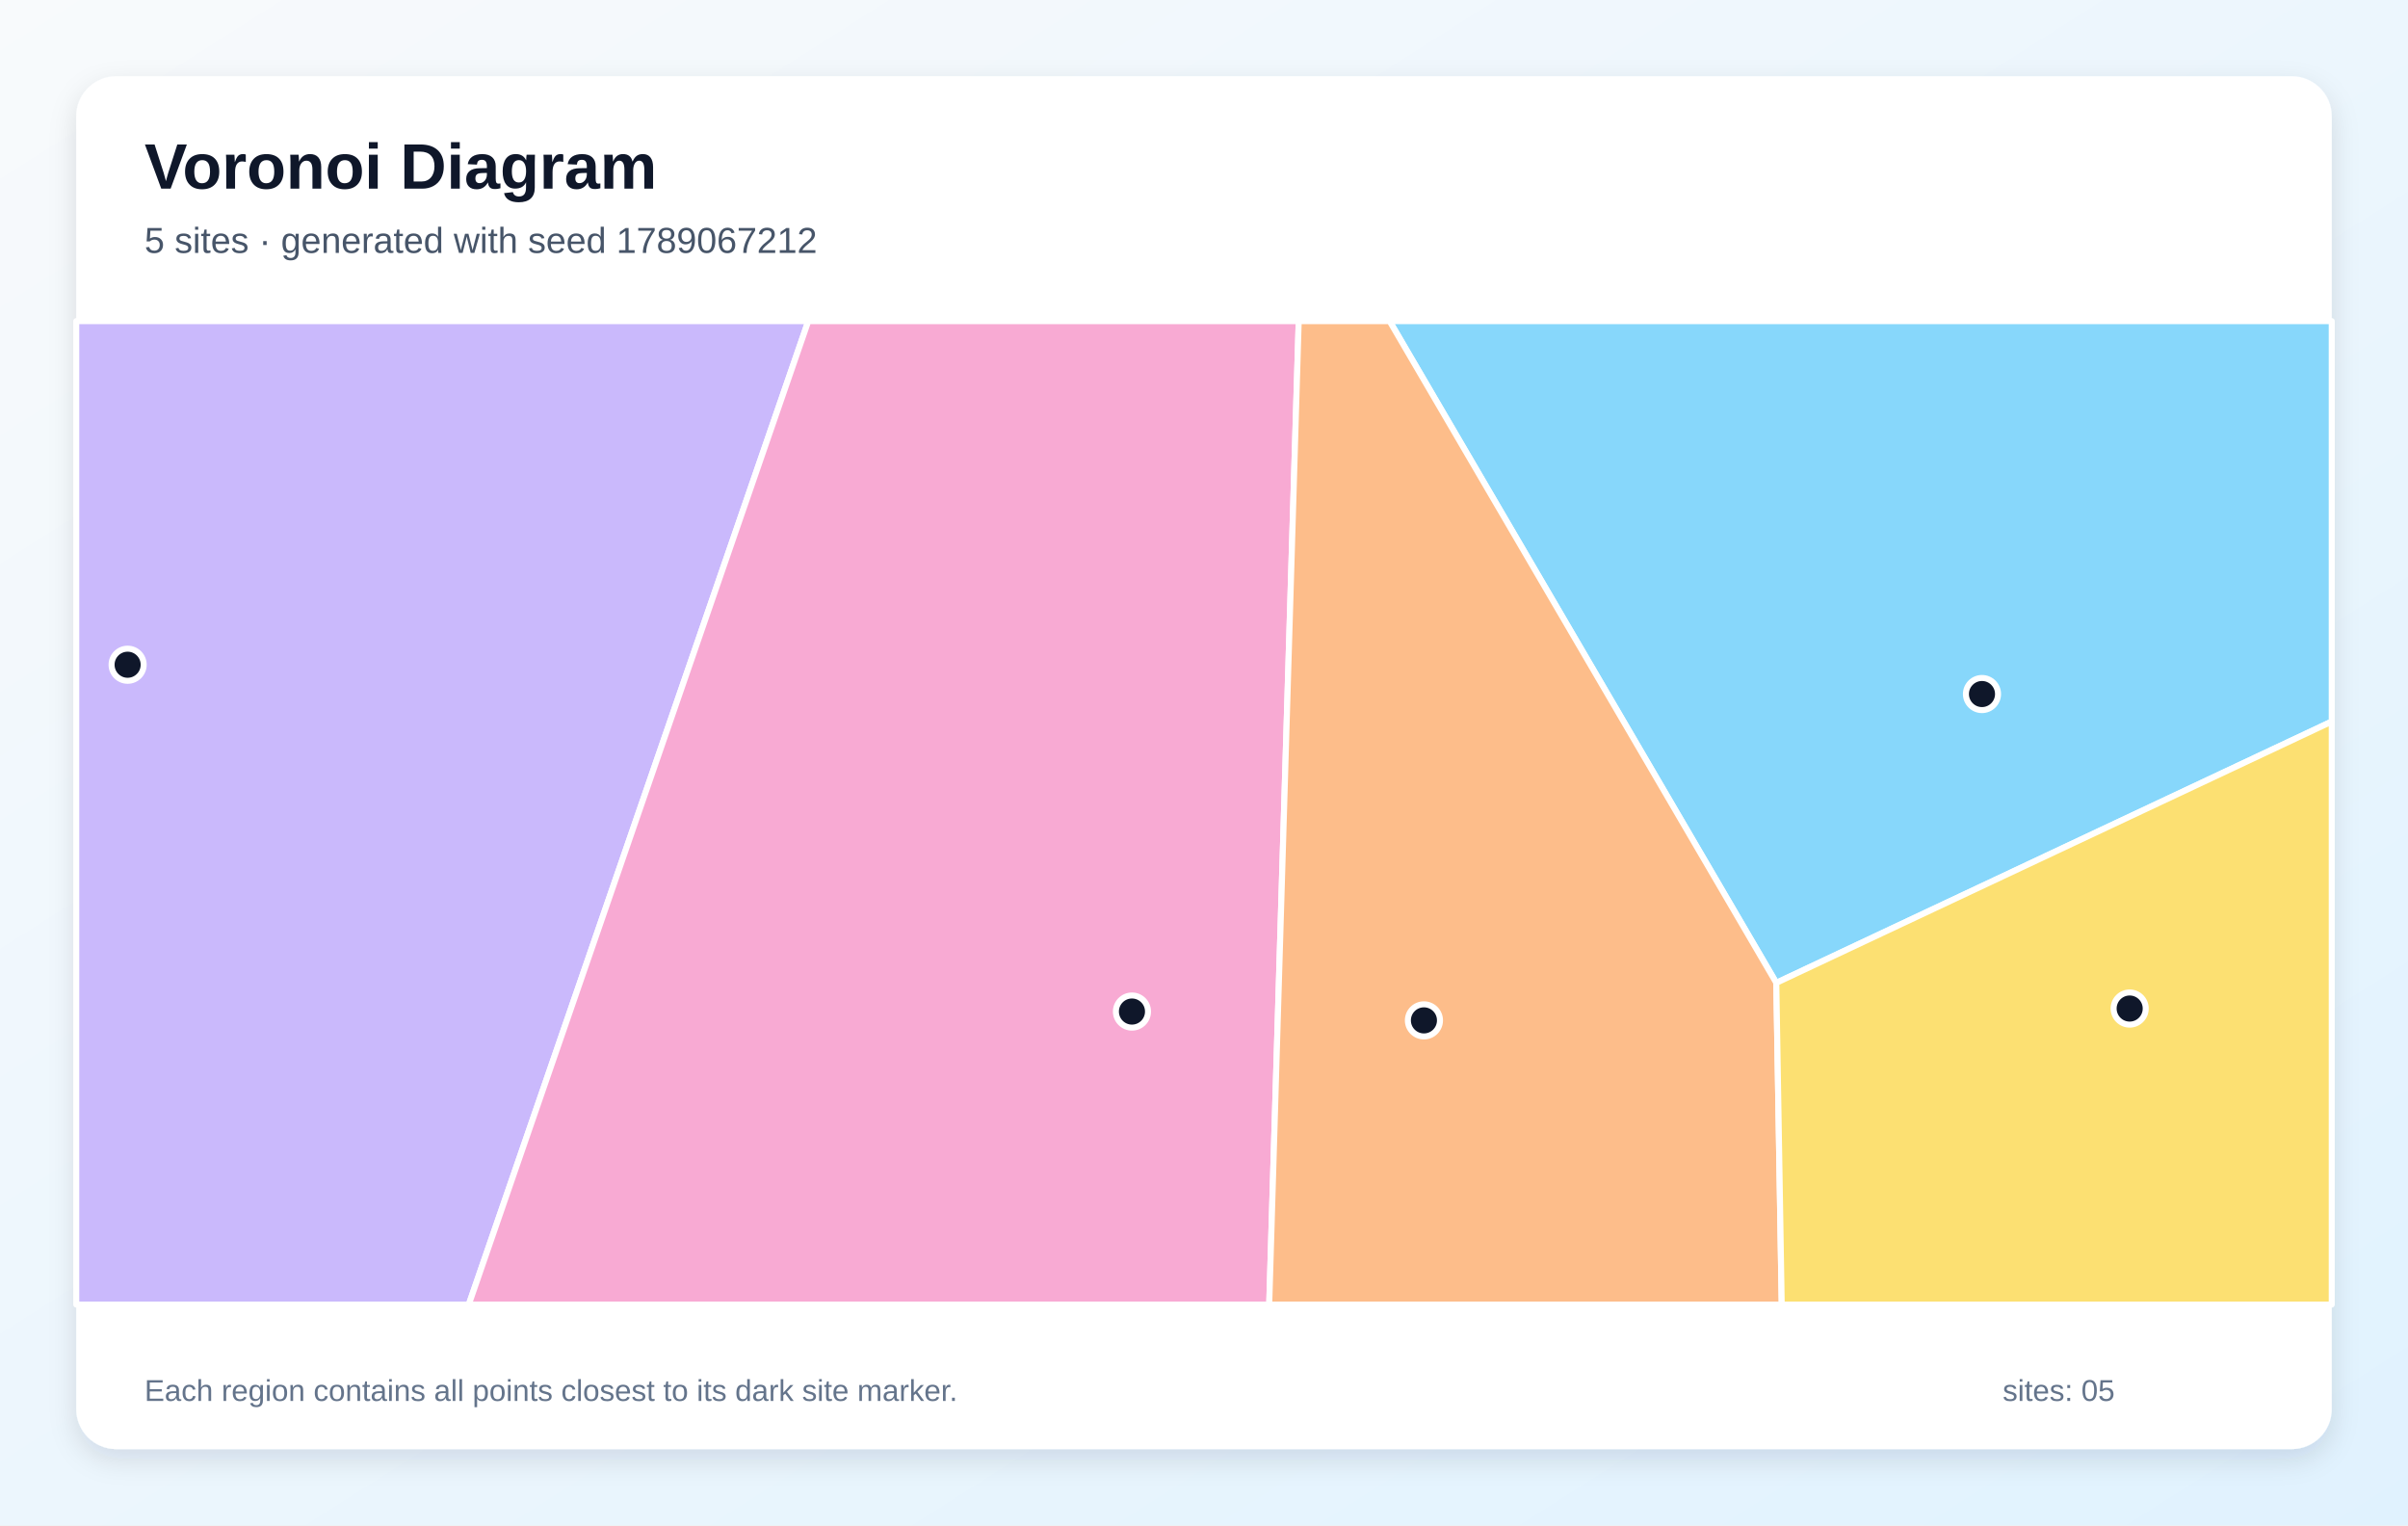
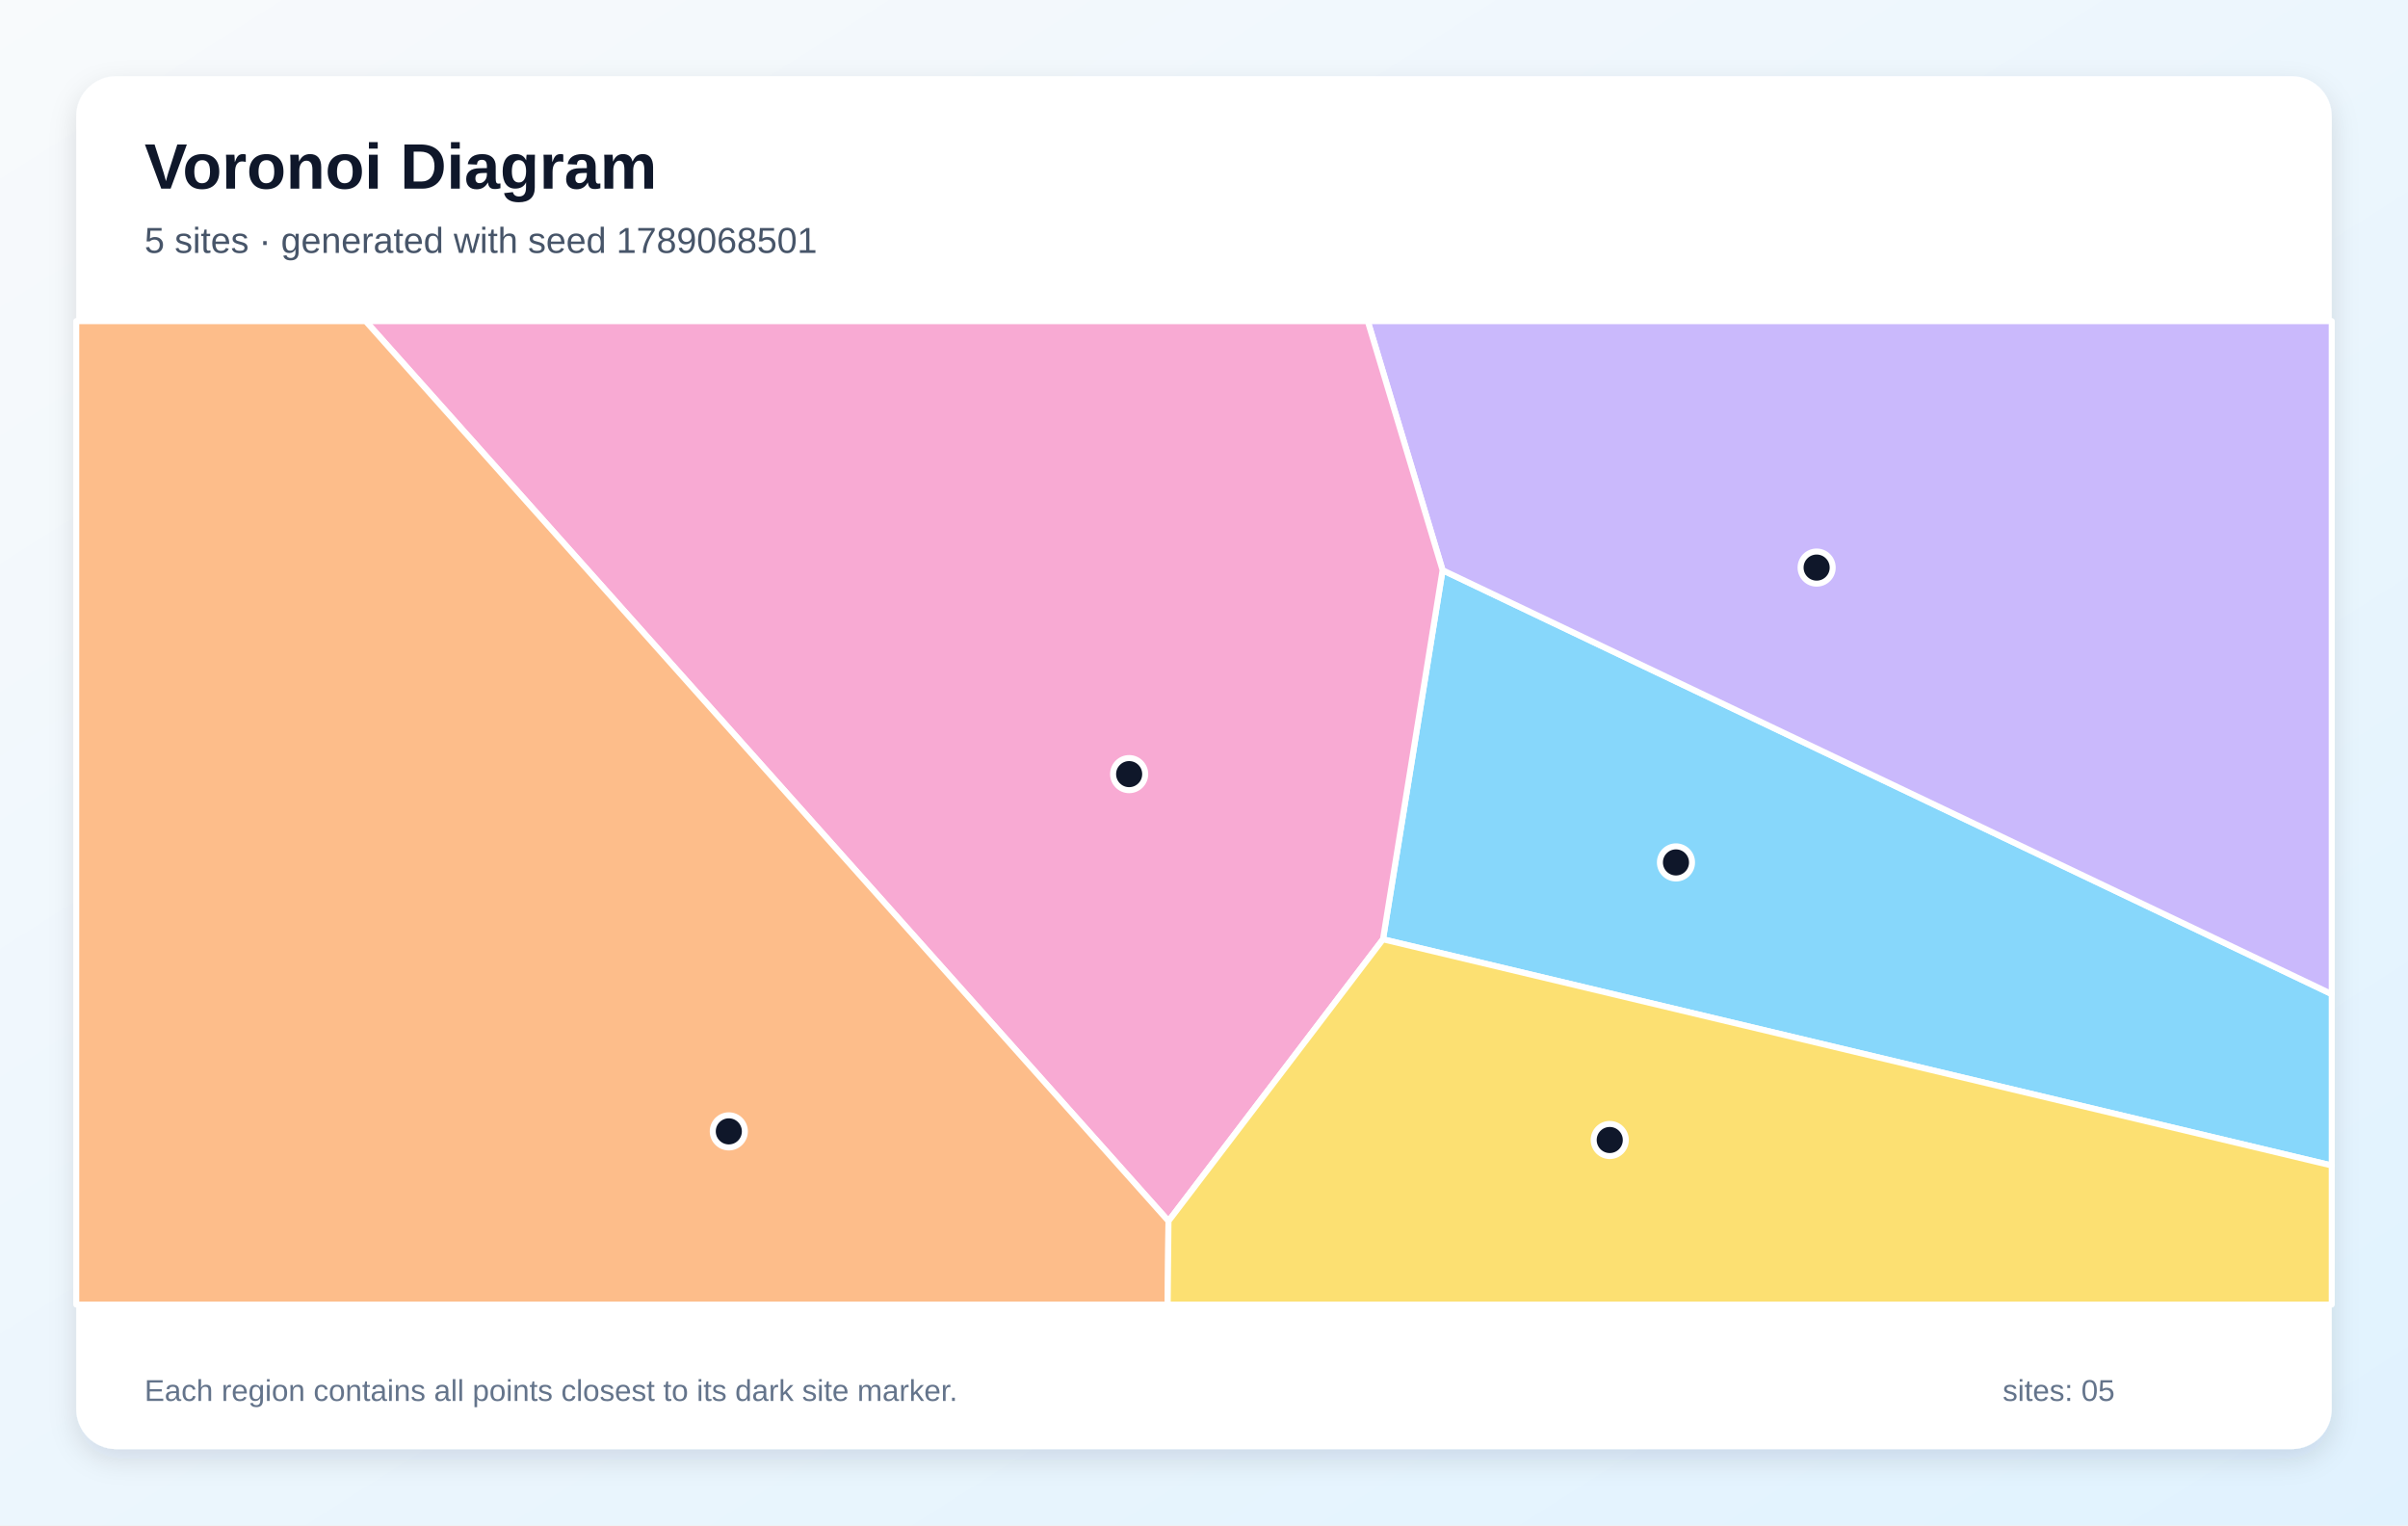
<svg xmlns="http://www.w3.org/2000/svg" width="1200" height="760" viewBox="0 0 1200 760" role="img" aria-labelledby="title description">
  <defs>
    <linearGradient id="background" x1="0" y1="0" x2="1" y2="1">
      <stop stop-color="#F8FAFC" />
      <stop offset="1" stop-color="#E0F2FE" />
    </linearGradient>
    <filter id="shadow" x="-10%" y="-10%" width="120%" height="120%">
      <feDropShadow dx="0" dy="5" stdDeviation="7" flood-color="#0F172A" flood-opacity=".12" />
    </filter>
  </defs>
  <rect width="1200" height="760" fill="url(#background)" />
  <rect x="38" y="38" width="1124" height="684" rx="20" fill="#FFFFFF" filter="url(#shadow)" />
  <g font-family="Arial, sans-serif">
    <text x="72" y="94" font-size="32" font-weight="700" fill="#0F172A">Voronoi Diagram</text>
-     <text x="72" y="126" font-size="18" fill="#475569">5 sites · generated with seed 1789067212</text>
+     <text x="72" y="126" font-size="18" fill="#475569">5 sites · generated with seed 1789068501</text>
  </g>
  <g stroke="#FFFFFF" stroke-width="3" stroke-linejoin="round">
-     <polygon points="885.2,489.7 692.5,160.0 1162.0,160.0 1162.0,359.5" fill="#38BDF8" fill-opacity="0.60" />
-     <polygon points="38.0,160.0 402.8,160.0 233.6,650.0 38.0,650.0" fill="#A78BFA" fill-opacity="0.60" />
-     <polygon points="402.8,160.0 647.2,160.0 632.5,650.0 233.6,650.0" fill="#F472B6" fill-opacity="0.60" />
-     <polygon points="647.2,160.0 692.5,160.0 885.2,489.7 887.9,650.0 632.5,650.0" fill="#FB923C" fill-opacity="0.60" />
-     <polygon points="885.2,489.7 1162.0,359.5 1162.0,650.0 887.9,650.0" fill="#FACC15" fill-opacity="0.60" />
+     <polygon points="689.2,468.0 718.9,284.1 1162.0,495.3 1162.0,580.7" fill="#38BDF8" fill-opacity="0.60" />
+     <polygon points="718.9,284.1 681.6,160.0 1162.0,160.0 1162.0,495.3" fill="#A78BFA" fill-opacity="0.60" />
+     <polygon points="582.3,608.4 182.2,160.0 681.6,160.0 718.9,284.1 689.2,468.0" fill="#F472B6" fill-opacity="0.60" />
+     <polygon points="38.0,160.0 182.2,160.0 582.3,608.4 581.9,650.0 38.0,650.0" fill="#FB923C" fill-opacity="0.60" />
+     <polygon points="582.3,608.4 689.2,468.0 1162.0,580.7 1162.0,650.0 581.9,650.0" fill="#FACC15" fill-opacity="0.60" />
  </g>
  <g>
-     <circle cx="987.7" cy="345.8" r="8" fill="#0F172A" stroke="#FFFFFF" stroke-width="3" />
-     <circle cx="63.6" cy="331.2" r="8" fill="#0F172A" stroke="#FFFFFF" stroke-width="3" />
-     <circle cx="564.1" cy="504.0" r="8" fill="#0F172A" stroke="#FFFFFF" stroke-width="3" />
-     <circle cx="709.6" cy="508.4" r="8" fill="#0F172A" stroke="#FFFFFF" stroke-width="3" />
-     <circle cx="1061.3" cy="502.5" r="8" fill="#0F172A" stroke="#FFFFFF" stroke-width="3" />
+     <circle cx="835.2" cy="429.7" r="8" fill="#0F172A" stroke="#FFFFFF" stroke-width="3" />
+     <circle cx="905.3" cy="282.8" r="8" fill="#0F172A" stroke="#FFFFFF" stroke-width="3" />
+     <circle cx="562.7" cy="385.7" r="8" fill="#0F172A" stroke="#FFFFFF" stroke-width="3" />
+     <circle cx="363.2" cy="563.7" r="8" fill="#0F172A" stroke="#FFFFFF" stroke-width="3" />
+     <circle cx="802.2" cy="568.0" r="8" fill="#0F172A" stroke="#FFFFFF" stroke-width="3" />
  </g>
  <g font-family="Arial, sans-serif" font-size="15" fill="#64748B">
    <text x="72" y="698">Each region contains all points closest to its dark site marker.</text>
    <text x="998" y="698">sites: 05</text>
  </g>
</svg>
